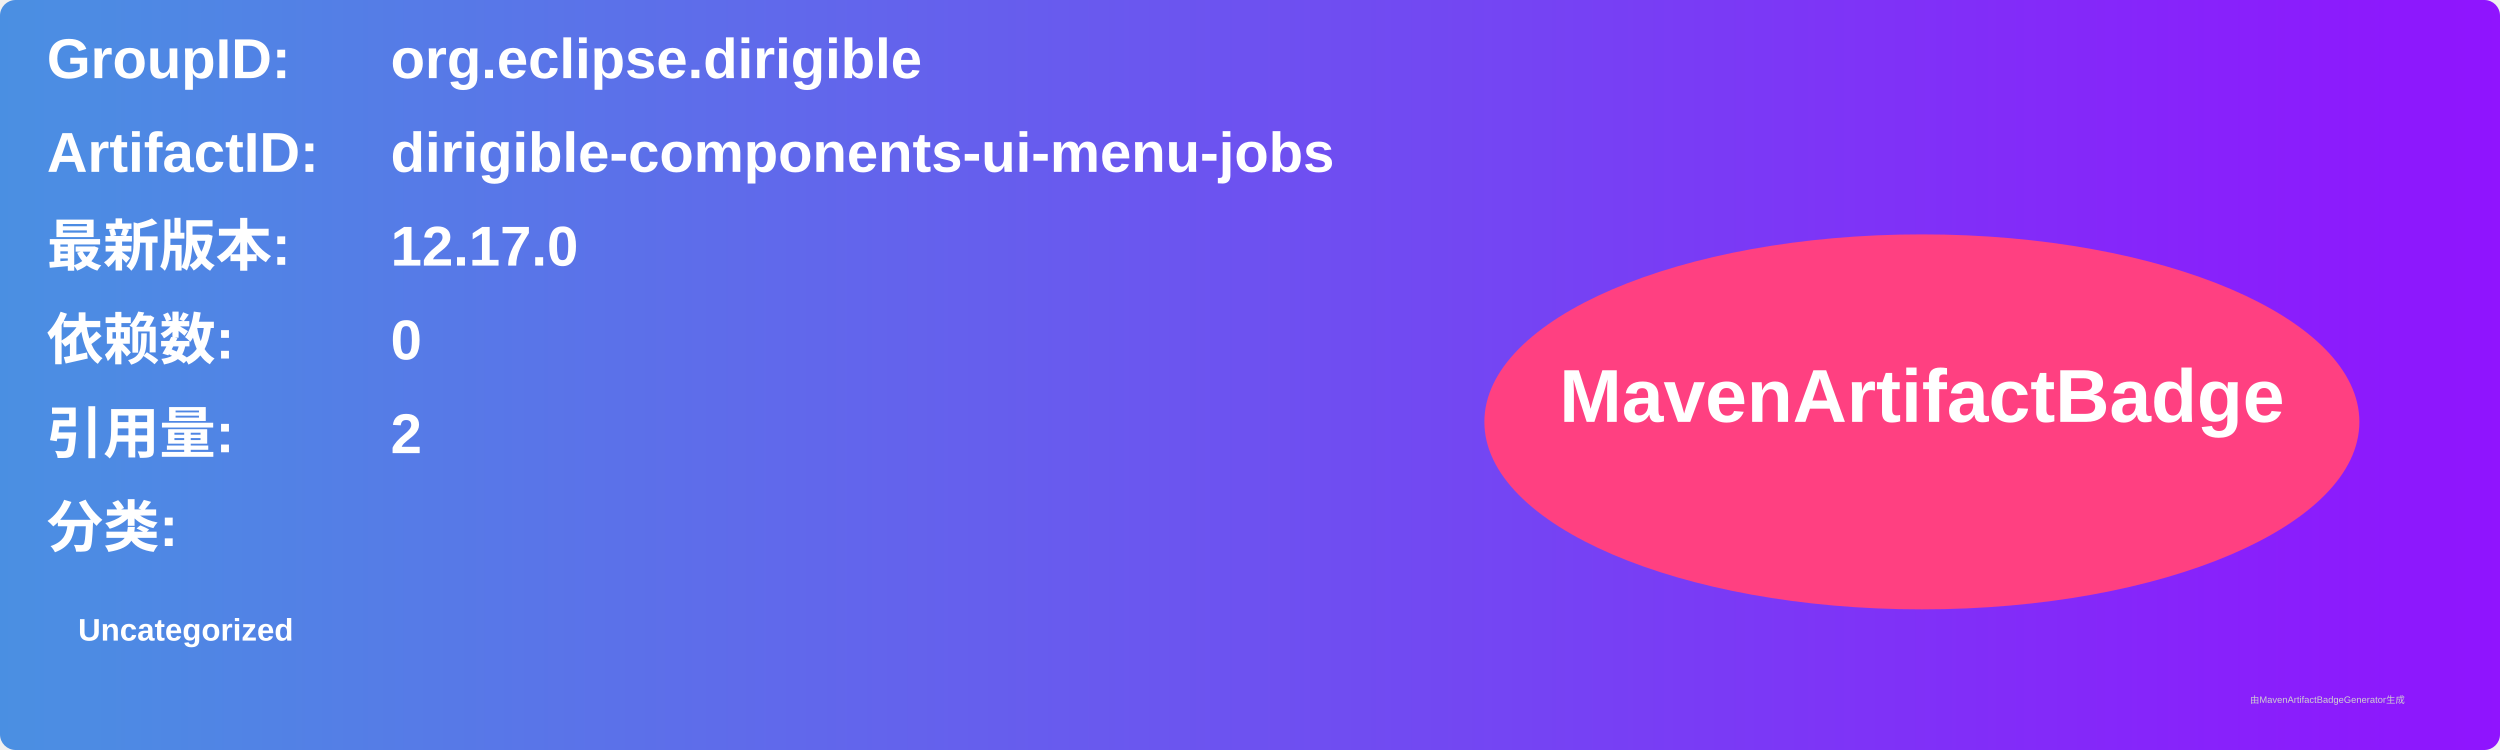
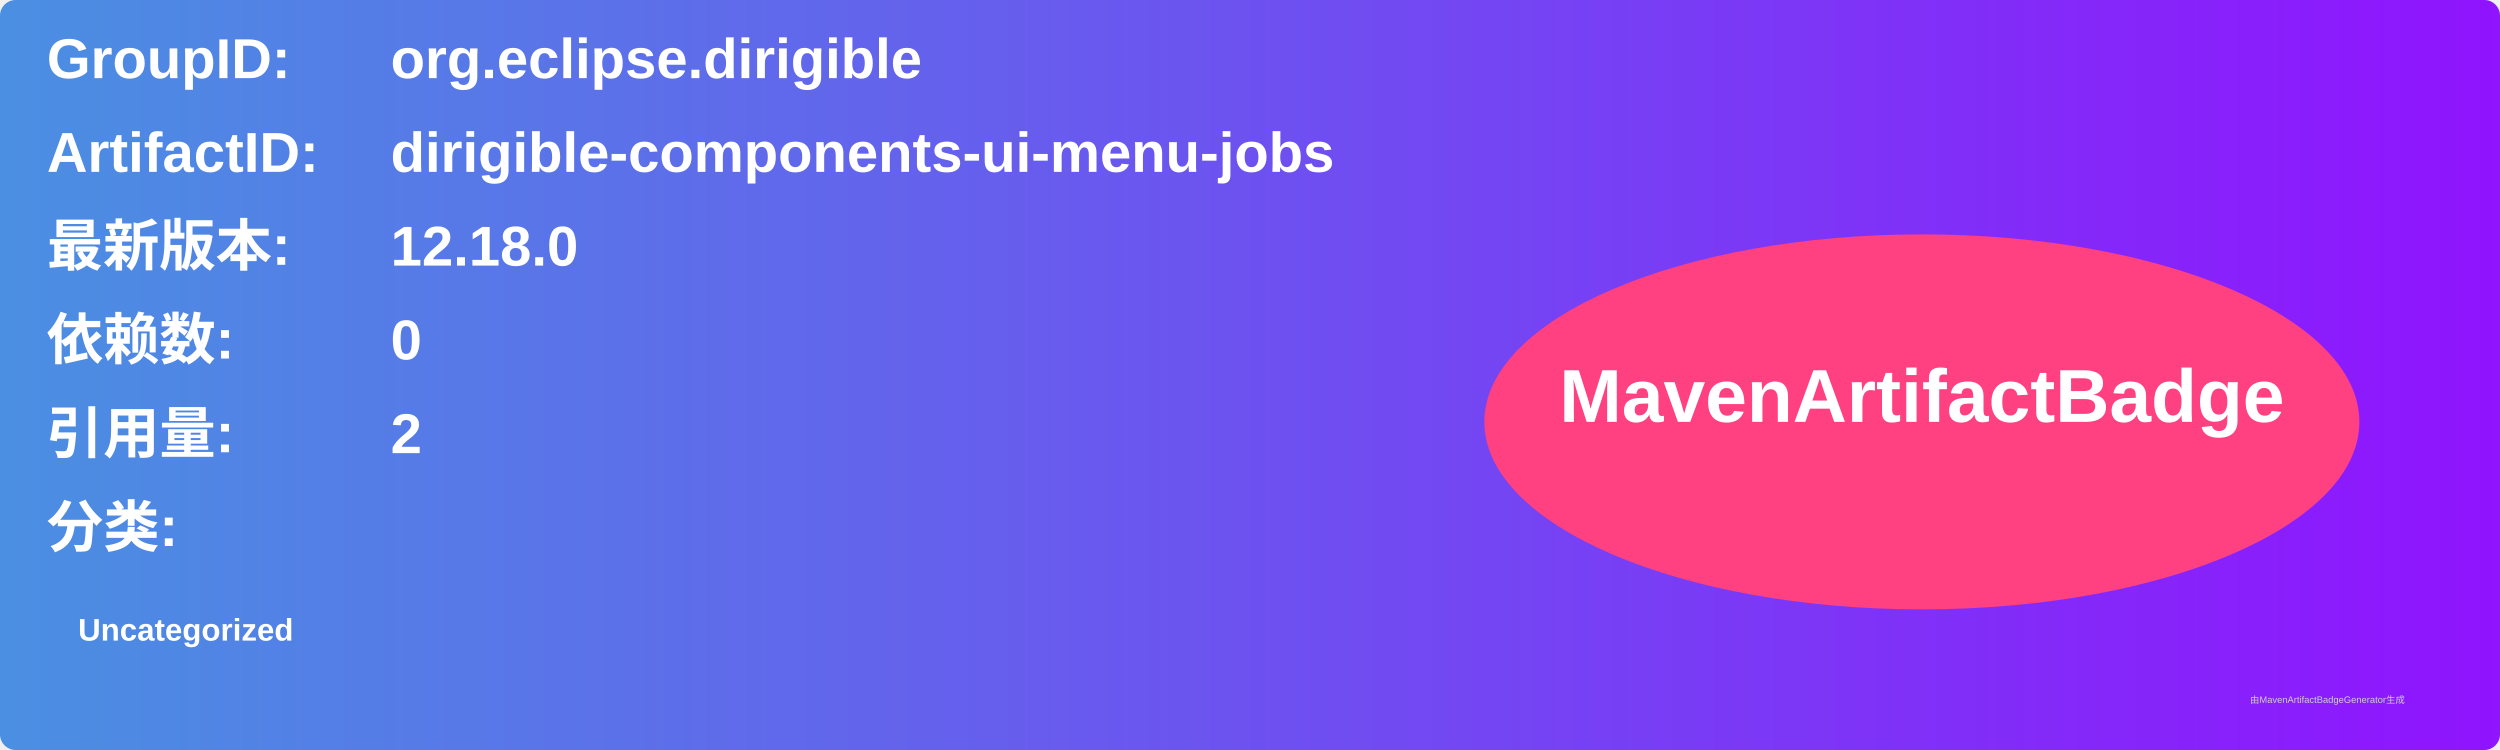
<svg xmlns="http://www.w3.org/2000/svg" width="800" height="240" viewBox="0 0 800 240">
  <linearGradient id="grad" x1="0%" y1="0%" x2="100%" y2="0%">
    <stop offset="0%" stop-color="#4a90e2" />
    <stop offset="100%" stop-color="#9013fe" />
  </linearGradient>
  <rect width="100%" height="100%" rx="5" ry="5" fill="url(#grad)" />
  <g transform="translate(15, 15)">
    <text x="0" y="10" font-family="Arial" font-size="18" fill="white" font-weight="bold" width="260">GroupID:</text>
    <text x="110" y="10" font-family="Arial" font-size="18" fill="white" font-weight="bold" width="460">org.eclipse.dirigible</text>
    <text x="0" y="40" font-family="Arial" font-size="18" fill="white" font-weight="bold" width="260">ArtifactID:</text>
    <text x="110" y="40" font-family="Arial" font-size="18" fill="white" font-weight="bold" width="460">dirigible-components-ui-menu-jobs</text>
    <text x="0" y="70" font-family="Arial" font-size="18" fill="white" font-weight="bold">最新版本:</text>
    <text x="110" y="70" font-family="Arial" font-size="18" fill="white" font-weight="bold">
-       <tspan font-weight="bold">12.17.0</tspan>
+       <tspan font-weight="bold">12.18.0</tspan>
    </text>
    <text x="0" y="100" font-family="Arial" font-size="18" fill="white" font-weight="bold">依赖数: </text>
    <text x="110" y="100" font-family="Arial" font-size="18" fill="white">
      <tspan font-weight="bold">0</tspan>
    </text>
    <text x="0" y="130" font-family="Arial" font-size="18" fill="white" font-weight="bold">引用量: </text>
    <text x="110" y="130" font-family="Arial" font-size="18" fill="white">
      <tspan font-weight="bold">2</tspan>
    </text>
    <text x="0" y="160" font-family="Arial" font-size="18" fill="white" font-weight="bold">分类:</text>
    <text x="10" y="190" font-family="Arial" font-size="10" fill="white">
      <tspan font-weight="bold">Uncategorized</tspan>
    </text>
    <ellipse cx="600" cy="120" rx="140" ry="60" fill="#ff4081" />
    <text x="600" y="120" text-anchor="middle" font-family="Arial" font-size="24" fill="white" font-weight="bold">MavenArtifactBadge</text>
  </g>
  <text x="720" y="225" font-family="Arial" font-size="3" fill="#d0d0d0">由MavenArtifactBadgeGenerator生成</text>
</svg>
